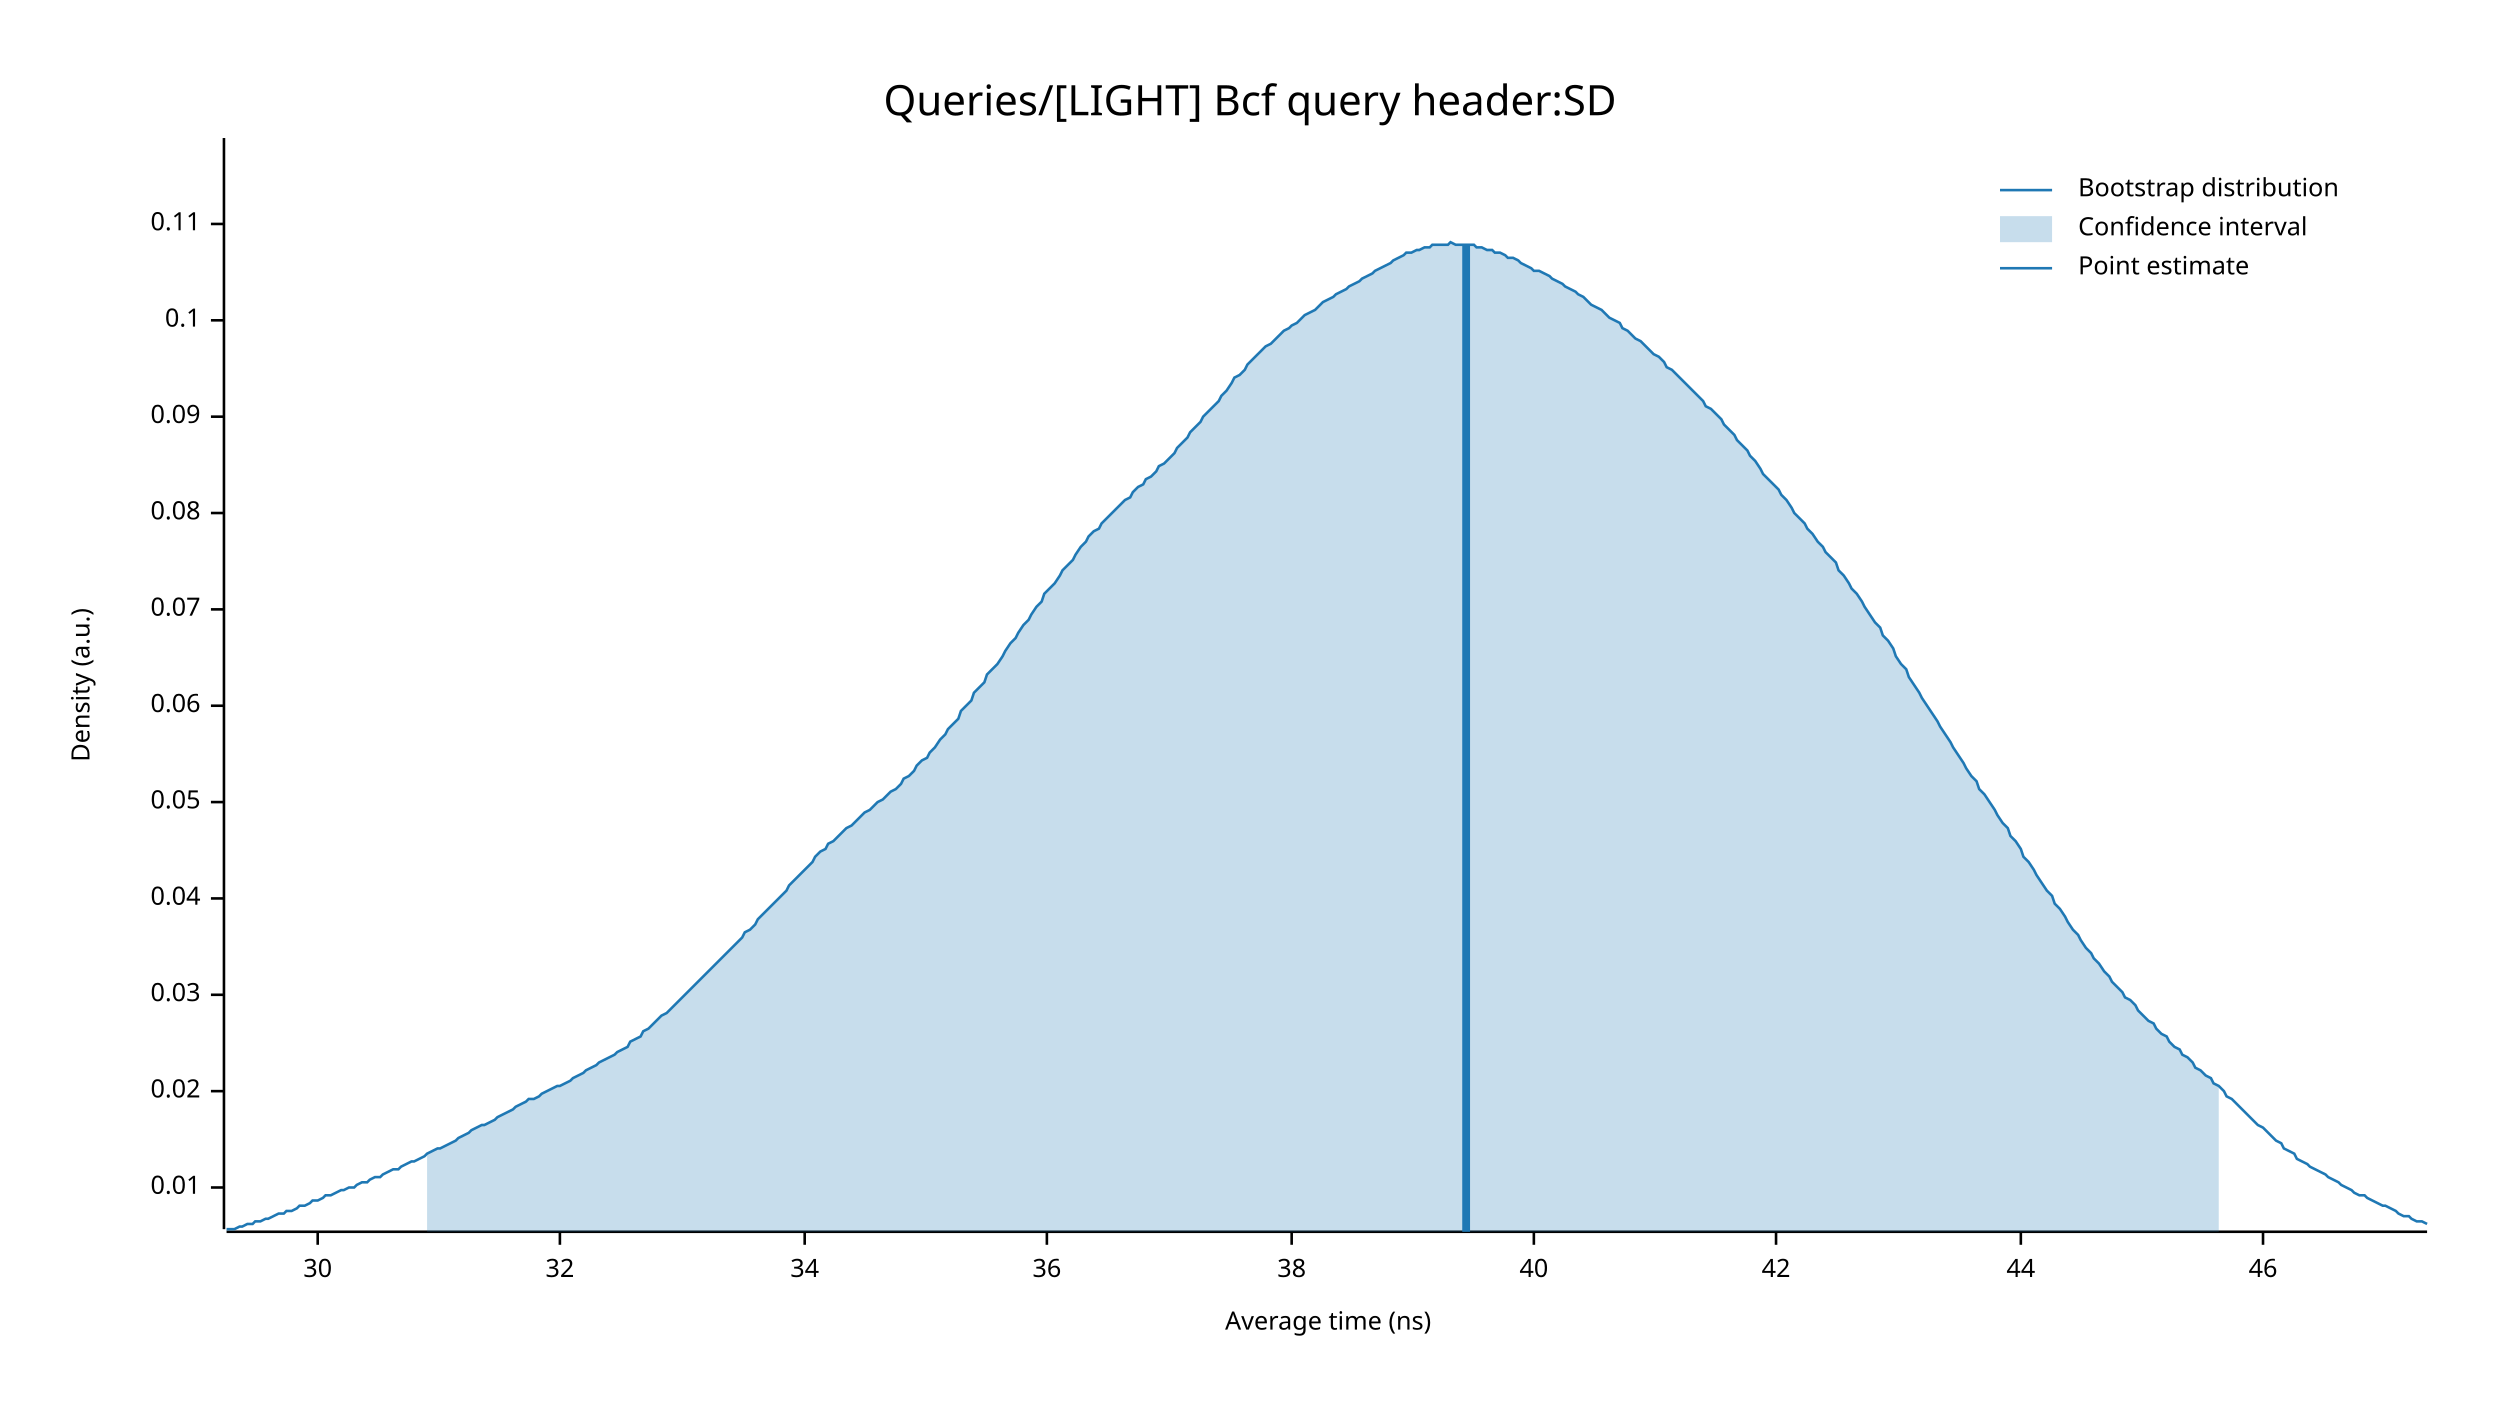
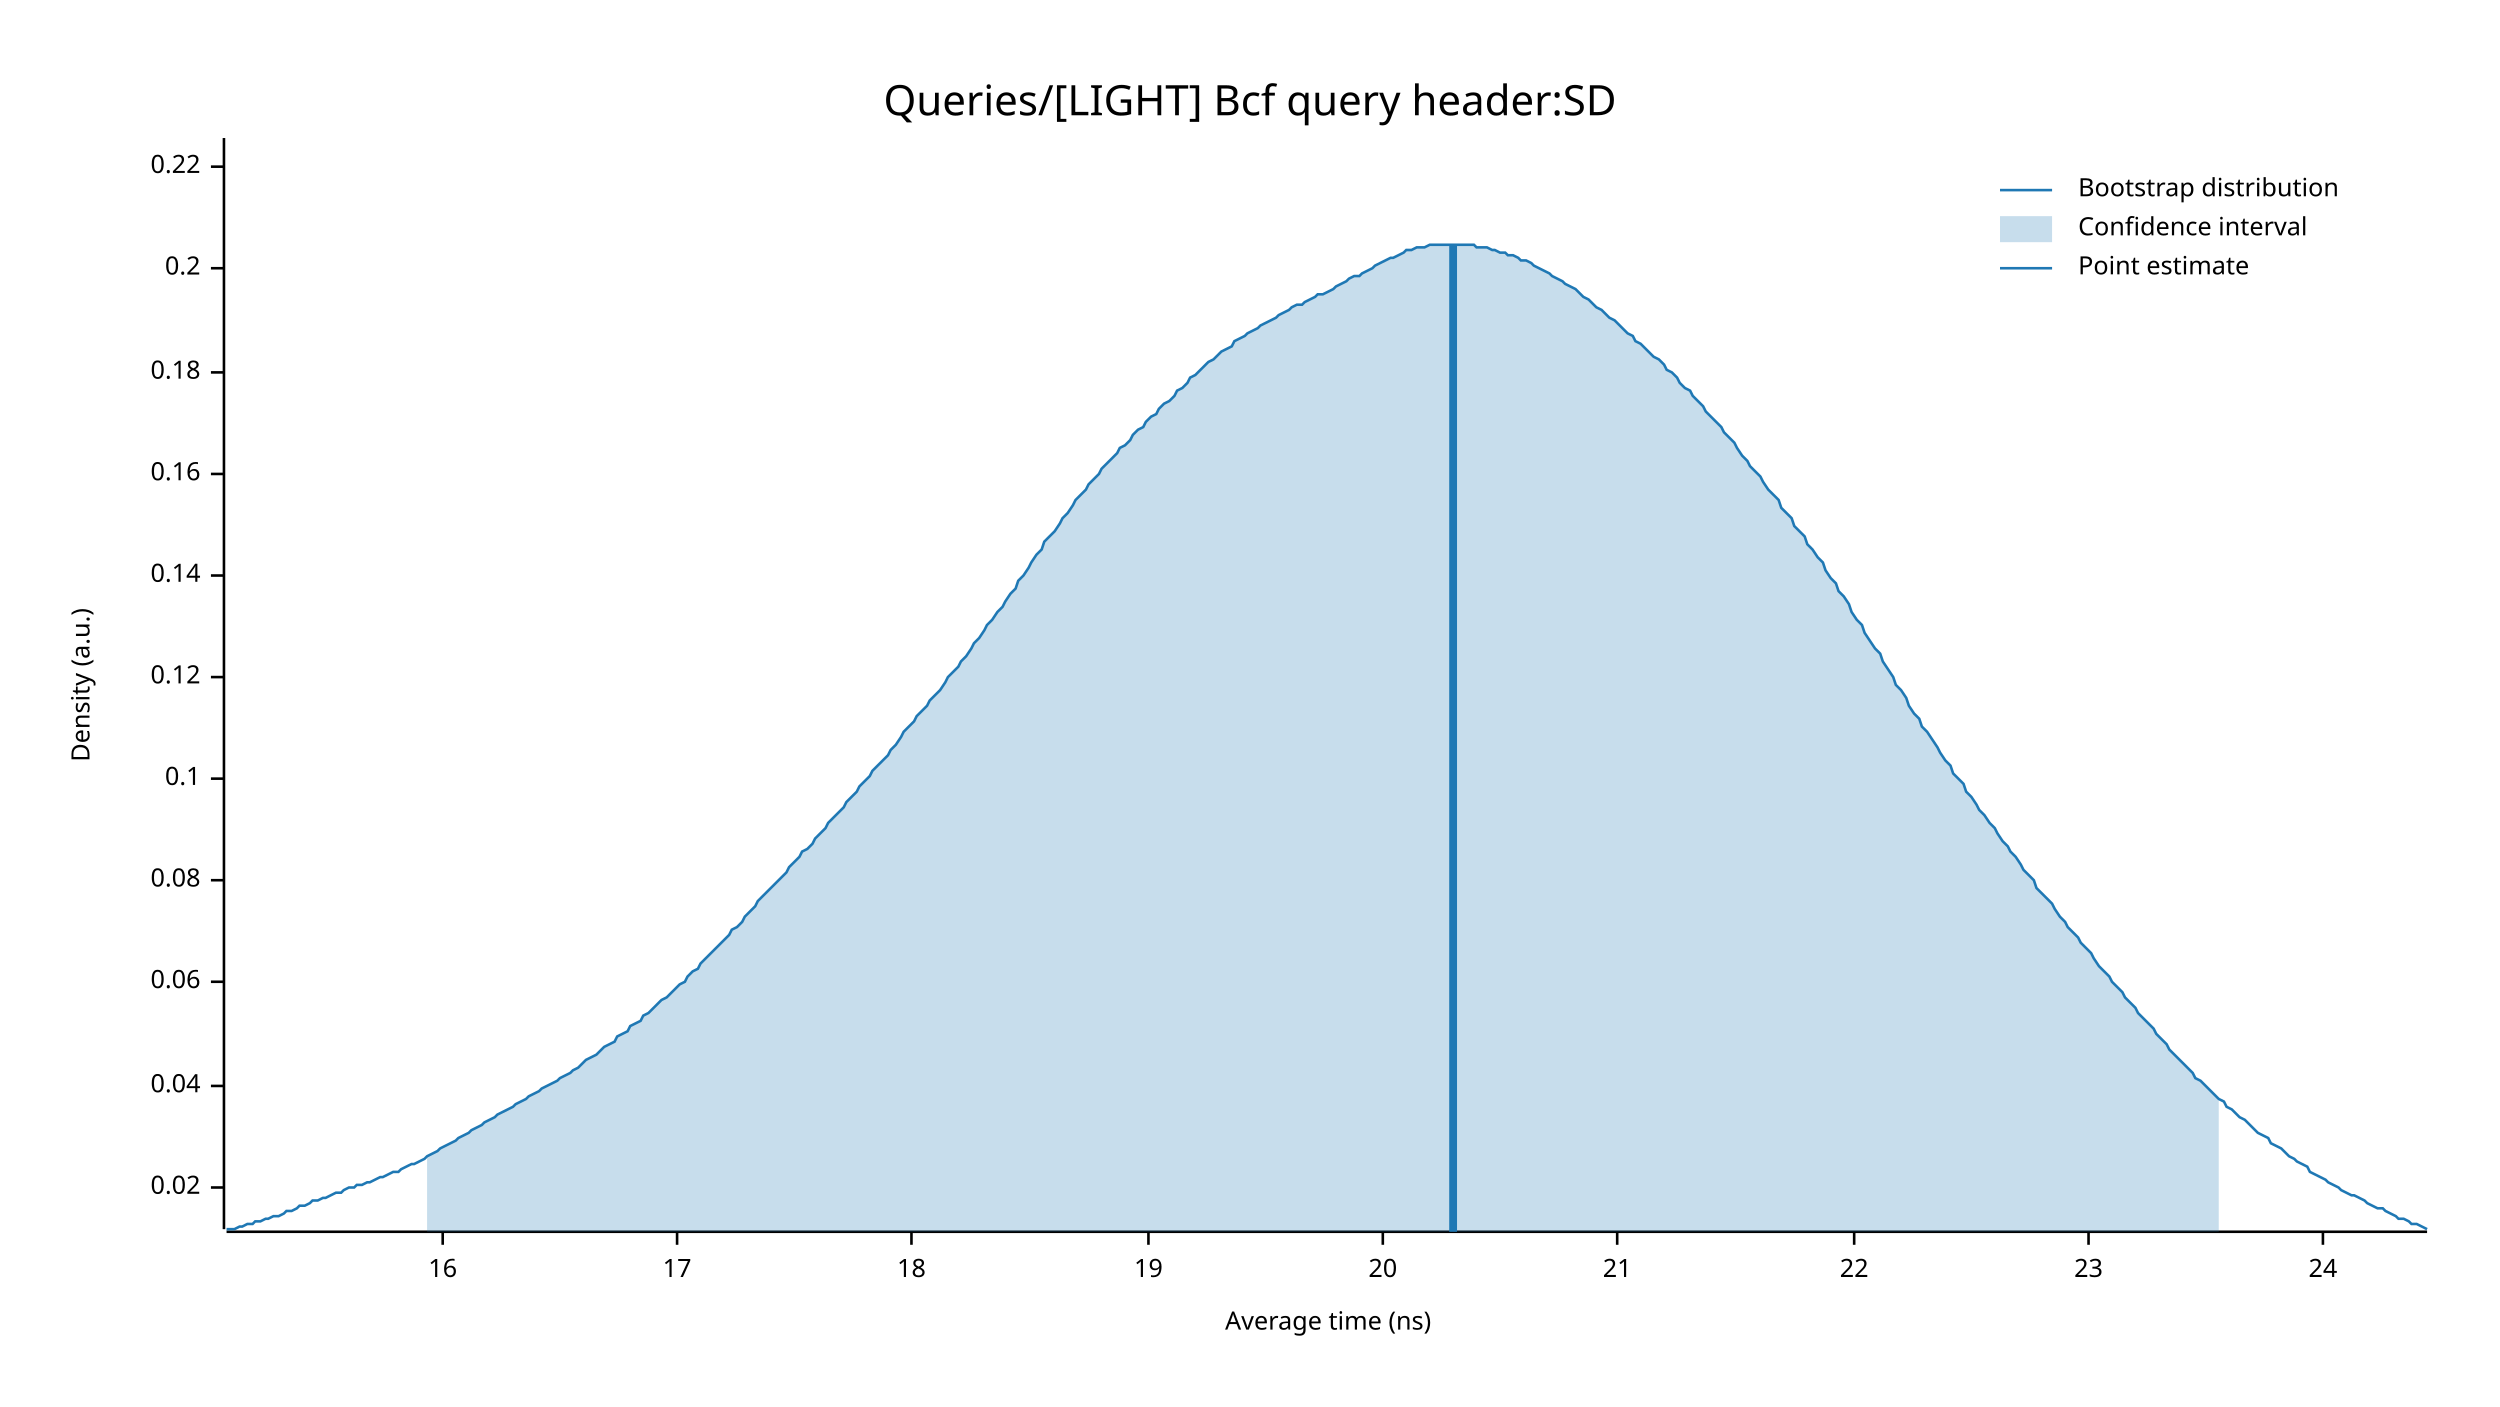
<svg xmlns="http://www.w3.org/2000/svg" width="960" height="540" viewBox="0 0 960 540">
  <text x="480" y="32" dy="0.76em" text-anchor="middle" font-family="sans-serif" font-size="16.129" opacity="1" fill="#000000">
Queries/[LIGHT] Bcf query header:SD
</text>
  <text x="27" y="263" dy="0.76em" text-anchor="middle" font-family="sans-serif" font-size="9.677" opacity="1" fill="#000000" transform="rotate(270, 27, 263)">
Density (a.u.)
</text>
  <text x="510" y="513" dy="-0.5ex" text-anchor="middle" font-family="sans-serif" font-size="9.677" opacity="1" fill="#000000">
Average time (ns)
</text>
  <polyline fill="none" opacity="1" stroke="#000000" stroke-width="1" points="86,53 86,472 " />
  <text x="77" y="456" dy="0.5ex" text-anchor="end" font-family="sans-serif" font-size="9.677" opacity="1" fill="#000000">
- 0.01
+ 0.02
</text>
  <polyline fill="none" opacity="1" stroke="#000000" stroke-width="1" points="81,456 86,456 " />
-   <text x="77" y="419" dy="0.5ex" text-anchor="end" font-family="sans-serif" font-size="9.677" opacity="1" fill="#000000">
- 0.02
- </text>
-   <polyline fill="none" opacity="1" stroke="#000000" stroke-width="1" points="81,419 86,419 " />
-   <text x="77" y="382" dy="0.5ex" text-anchor="end" font-family="sans-serif" font-size="9.677" opacity="1" fill="#000000">
- 0.03
- </text>
-   <polyline fill="none" opacity="1" stroke="#000000" stroke-width="1" points="81,382 86,382 " />
-   <text x="77" y="345" dy="0.5ex" text-anchor="end" font-family="sans-serif" font-size="9.677" opacity="1" fill="#000000">
+   <text x="77" y="417" dy="0.5ex" text-anchor="end" font-family="sans-serif" font-size="9.677" opacity="1" fill="#000000">
0.04
</text>
-   <polyline fill="none" opacity="1" stroke="#000000" stroke-width="1" points="81,345 86,345 " />
-   <text x="77" y="308" dy="0.5ex" text-anchor="end" font-family="sans-serif" font-size="9.677" opacity="1" fill="#000000">
- 0.05
- </text>
-   <polyline fill="none" opacity="1" stroke="#000000" stroke-width="1" points="81,308 86,308 " />
-   <text x="77" y="271" dy="0.5ex" text-anchor="end" font-family="sans-serif" font-size="9.677" opacity="1" fill="#000000">
+   <polyline fill="none" opacity="1" stroke="#000000" stroke-width="1" points="81,417 86,417 " />
+   <text x="77" y="377" dy="0.5ex" text-anchor="end" font-family="sans-serif" font-size="9.677" opacity="1" fill="#000000">
0.06
</text>
-   <polyline fill="none" opacity="1" stroke="#000000" stroke-width="1" points="81,271 86,271 " />
-   <text x="77" y="234" dy="0.5ex" text-anchor="end" font-family="sans-serif" font-size="9.677" opacity="1" fill="#000000">
- 0.07
- </text>
-   <polyline fill="none" opacity="1" stroke="#000000" stroke-width="1" points="81,234 86,234 " />
-   <text x="77" y="197" dy="0.5ex" text-anchor="end" font-family="sans-serif" font-size="9.677" opacity="1" fill="#000000">
+   <polyline fill="none" opacity="1" stroke="#000000" stroke-width="1" points="81,377 86,377 " />
+   <text x="77" y="338" dy="0.5ex" text-anchor="end" font-family="sans-serif" font-size="9.677" opacity="1" fill="#000000">
0.08
</text>
-   <polyline fill="none" opacity="1" stroke="#000000" stroke-width="1" points="81,197 86,197 " />
-   <text x="77" y="160" dy="0.5ex" text-anchor="end" font-family="sans-serif" font-size="9.677" opacity="1" fill="#000000">
- 0.09
- </text>
-   <polyline fill="none" opacity="1" stroke="#000000" stroke-width="1" points="81,160 86,160 " />
-   <text x="77" y="123" dy="0.5ex" text-anchor="end" font-family="sans-serif" font-size="9.677" opacity="1" fill="#000000">
+   <polyline fill="none" opacity="1" stroke="#000000" stroke-width="1" points="81,338 86,338 " />
+   <text x="77" y="299" dy="0.5ex" text-anchor="end" font-family="sans-serif" font-size="9.677" opacity="1" fill="#000000">
0.1
</text>
-   <polyline fill="none" opacity="1" stroke="#000000" stroke-width="1" points="81,123 86,123 " />
-   <text x="77" y="86" dy="0.5ex" text-anchor="end" font-family="sans-serif" font-size="9.677" opacity="1" fill="#000000">
- 0.11
+   <polyline fill="none" opacity="1" stroke="#000000" stroke-width="1" points="81,299 86,299 " />
+   <text x="77" y="260" dy="0.5ex" text-anchor="end" font-family="sans-serif" font-size="9.677" opacity="1" fill="#000000">
+ 0.12
</text>
-   <polyline fill="none" opacity="1" stroke="#000000" stroke-width="1" points="81,86 86,86 " />
+   <polyline fill="none" opacity="1" stroke="#000000" stroke-width="1" points="81,260 86,260 " />
+   <text x="77" y="221" dy="0.5ex" text-anchor="end" font-family="sans-serif" font-size="9.677" opacity="1" fill="#000000">
+ 0.14
+ </text>
+   <polyline fill="none" opacity="1" stroke="#000000" stroke-width="1" points="81,221 86,221 " />
+   <text x="77" y="182" dy="0.5ex" text-anchor="end" font-family="sans-serif" font-size="9.677" opacity="1" fill="#000000">
+ 0.16
+ </text>
+   <polyline fill="none" opacity="1" stroke="#000000" stroke-width="1" points="81,182 86,182 " />
+   <text x="77" y="143" dy="0.5ex" text-anchor="end" font-family="sans-serif" font-size="9.677" opacity="1" fill="#000000">
+ 0.18
+ </text>
+   <polyline fill="none" opacity="1" stroke="#000000" stroke-width="1" points="81,143 86,143 " />
+   <text x="77" y="103" dy="0.5ex" text-anchor="end" font-family="sans-serif" font-size="9.677" opacity="1" fill="#000000">
+ 0.2
+ </text>
+   <polyline fill="none" opacity="1" stroke="#000000" stroke-width="1" points="81,103 86,103 " />
+   <text x="77" y="64" dy="0.5ex" text-anchor="end" font-family="sans-serif" font-size="9.677" opacity="1" fill="#000000">
+ 0.22
+ </text>
+   <polyline fill="none" opacity="1" stroke="#000000" stroke-width="1" points="81,64 86,64 " />
  <polyline fill="none" opacity="1" stroke="#000000" stroke-width="1" points="87,473 932,473 " />
-   <text x="122" y="483" dy="0.76em" text-anchor="middle" font-family="sans-serif" font-size="9.677" opacity="1" fill="#000000">
- 30
+   <text x="170" y="483" dy="0.76em" text-anchor="middle" font-family="sans-serif" font-size="9.677" opacity="1" fill="#000000">
+ 16
</text>
-   <polyline fill="none" opacity="1" stroke="#000000" stroke-width="1" points="122,473 122,478 " />
-   <text x="215" y="483" dy="0.76em" text-anchor="middle" font-family="sans-serif" font-size="9.677" opacity="1" fill="#000000">
- 32
+   <polyline fill="none" opacity="1" stroke="#000000" stroke-width="1" points="170,473 170,478 " />
+   <text x="260" y="483" dy="0.76em" text-anchor="middle" font-family="sans-serif" font-size="9.677" opacity="1" fill="#000000">
+ 17
</text>
-   <polyline fill="none" opacity="1" stroke="#000000" stroke-width="1" points="215,473 215,478 " />
-   <text x="309" y="483" dy="0.76em" text-anchor="middle" font-family="sans-serif" font-size="9.677" opacity="1" fill="#000000">
- 34
+   <polyline fill="none" opacity="1" stroke="#000000" stroke-width="1" points="260,473 260,478 " />
+   <text x="350" y="483" dy="0.76em" text-anchor="middle" font-family="sans-serif" font-size="9.677" opacity="1" fill="#000000">
+ 18
</text>
-   <polyline fill="none" opacity="1" stroke="#000000" stroke-width="1" points="309,473 309,478 " />
-   <text x="402" y="483" dy="0.76em" text-anchor="middle" font-family="sans-serif" font-size="9.677" opacity="1" fill="#000000">
- 36
+   <polyline fill="none" opacity="1" stroke="#000000" stroke-width="1" points="350,473 350,478 " />
+   <text x="441" y="483" dy="0.76em" text-anchor="middle" font-family="sans-serif" font-size="9.677" opacity="1" fill="#000000">
+ 19
</text>
-   <polyline fill="none" opacity="1" stroke="#000000" stroke-width="1" points="402,473 402,478 " />
-   <text x="496" y="483" dy="0.76em" text-anchor="middle" font-family="sans-serif" font-size="9.677" opacity="1" fill="#000000">
- 38
+   <polyline fill="none" opacity="1" stroke="#000000" stroke-width="1" points="441,473 441,478 " />
+   <text x="531" y="483" dy="0.76em" text-anchor="middle" font-family="sans-serif" font-size="9.677" opacity="1" fill="#000000">
+ 20
</text>
-   <polyline fill="none" opacity="1" stroke="#000000" stroke-width="1" points="496,473 496,478 " />
-   <text x="589" y="483" dy="0.76em" text-anchor="middle" font-family="sans-serif" font-size="9.677" opacity="1" fill="#000000">
- 40
+   <polyline fill="none" opacity="1" stroke="#000000" stroke-width="1" points="531,473 531,478 " />
+   <text x="621" y="483" dy="0.76em" text-anchor="middle" font-family="sans-serif" font-size="9.677" opacity="1" fill="#000000">
+ 21
</text>
-   <polyline fill="none" opacity="1" stroke="#000000" stroke-width="1" points="589,473 589,478 " />
-   <text x="682" y="483" dy="0.76em" text-anchor="middle" font-family="sans-serif" font-size="9.677" opacity="1" fill="#000000">
- 42
+   <polyline fill="none" opacity="1" stroke="#000000" stroke-width="1" points="621,473 621,478 " />
+   <text x="712" y="483" dy="0.76em" text-anchor="middle" font-family="sans-serif" font-size="9.677" opacity="1" fill="#000000">
+ 22
</text>
-   <polyline fill="none" opacity="1" stroke="#000000" stroke-width="1" points="682,473 682,478 " />
-   <text x="776" y="483" dy="0.76em" text-anchor="middle" font-family="sans-serif" font-size="9.677" opacity="1" fill="#000000">
- 44
+   <polyline fill="none" opacity="1" stroke="#000000" stroke-width="1" points="712,473 712,478 " />
+   <text x="802" y="483" dy="0.76em" text-anchor="middle" font-family="sans-serif" font-size="9.677" opacity="1" fill="#000000">
+ 23
</text>
-   <polyline fill="none" opacity="1" stroke="#000000" stroke-width="1" points="776,473 776,478 " />
-   <text x="869" y="483" dy="0.76em" text-anchor="middle" font-family="sans-serif" font-size="9.677" opacity="1" fill="#000000">
- 46
+   <polyline fill="none" opacity="1" stroke="#000000" stroke-width="1" points="802,473 802,478 " />
+   <text x="892" y="483" dy="0.76em" text-anchor="middle" font-family="sans-serif" font-size="9.677" opacity="1" fill="#000000">
+ 24
</text>
-   <polyline fill="none" opacity="1" stroke="#000000" stroke-width="1" points="869,473 869,478 " />
-   <polyline fill="none" opacity="1" stroke="#1F78B4" stroke-width="1" points="87,472 88,472 90,472 92,471 93,471 95,470 97,470 98,469 100,469 102,468 103,468 105,467 107,466 109,466 110,465 112,465 114,464 115,463 117,463 119,462 120,461 122,461 124,460 125,459 127,459 129,458 131,457 132,457 134,456 136,456 137,455 139,454 141,454 142,453 144,452 146,452 147,451 149,450 151,449 153,449 154,448 156,447 158,446 159,446 161,445 163,444 164,443 166,442 168,441 169,441 171,440 173,439 175,438 176,437 178,436 180,435 181,434 183,433 185,432 186,432 188,431 190,430 191,429 193,428 195,427 197,426 198,425 200,424 202,423 203,422 205,422 207,421 208,420 210,419 212,418 214,417 215,417 217,416 219,415 220,414 222,413 224,412 225,411 227,410 229,409 230,408 232,407 234,406 236,405 237,404 239,403 241,402 242,400 244,399 246,398 247,396 249,395 251,393 252,392 254,390 256,389 258,387 259,386 261,384 263,382 264,381 266,379 268,377 269,376 271,374 273,372 274,371 276,369 278,367 280,365 281,364 283,362 285,360 286,358 288,357 290,355 291,353 293,351 295,349 296,348 298,346 300,344 302,342 303,340 305,338 307,336 308,335 310,333 312,331 313,329 315,327 317,326 318,324 320,323 322,321 324,319 325,318 327,317 329,315 330,314 332,312 334,311 335,310 337,308 339,307 341,305 342,304 344,303 346,301 347,299 349,298 351,296 352,294 354,292 356,291 357,289 359,287 361,284 363,282 364,280 366,278 368,276 369,273 371,271 373,269 374,266 376,264 378,262 379,259 381,257 383,255 385,252 386,250 388,247 390,245 391,243 393,240 395,238 396,236 398,233 400,231 401,228 403,226 405,224 407,221 408,219 410,217 412,215 413,213 415,210 417,208 418,206 420,204 422,203 423,201 425,199 427,197 429,195 430,194 432,192 434,191 435,189 437,187 439,186 440,184 442,183 444,181 445,179 447,178 449,176 451,174 452,172 454,170 456,168 457,166 459,164 461,162 462,160 464,158 466,156 468,154 469,152 471,150 473,147 474,145 476,144 478,142 479,140 481,138 483,136 484,135 486,133 488,132 490,130 491,129 493,127 495,126 496,125 498,124 500,122 501,121 503,120 505,119 506,118 508,116 510,115 512,114 513,113 515,112 517,111 518,110 520,109 522,108 523,107 525,106 527,105 528,104 530,103 532,102 534,101 535,100 537,99 539,98 540,97 542,97 544,96 545,96 547,95 549,95 550,94 552,94 554,94 556,94 557,93 559,94 561,94 562,94 564,94 566,94 567,95 569,95 571,96 573,96 574,97 576,97 578,98 579,99 581,99 583,100 584,101 586,102 588,103 589,104 591,104 593,105 595,106 596,107 598,108 600,109 601,110 603,111 605,112 606,113 608,114 610,116 611,117 613,118 615,119 617,121 618,122 620,123 622,124 623,126 625,127 627,129 628,130 630,131 632,133 633,134 635,136 637,137 639,139 640,141 642,142 644,144 645,145 647,147 649,149 650,150 652,152 654,154 655,156 657,157 659,159 661,161 662,163 664,165 666,167 667,169 669,171 671,173 672,175 674,177 676,180 677,182 679,184 681,186 683,188 684,190 686,192 688,195 689,197 691,199 693,201 694,203 696,205 698,208 700,210 701,212 703,214 705,216 706,219 708,221 710,224 711,226 713,228 715,231 716,233 718,236 720,239 722,241 723,244 725,246 727,249 728,252 730,255 732,257 733,260 735,263 737,266 738,268 740,271 742,274 744,277 745,279 747,282 749,285 750,287 752,290 754,293 755,295 757,298 759,300 760,303 762,305 764,308 766,311 767,313 769,316 771,318 772,321 774,323 776,326 777,329 779,331 781,334 782,336 784,339 786,342 788,344 789,347 791,349 793,352 794,354 796,357 798,359 799,361 801,364 803,366 804,368 806,370 808,373 810,375 811,377 813,379 815,381 816,383 818,384 820,386 821,388 823,390 825,392 827,393 828,395 830,397 832,398 833,400 835,402 837,403 838,405 840,406 842,408 843,410 845,411 847,413 849,414 850,416 852,417 854,419 855,421 857,422 859,424 860,425 862,427 864,429 865,430 867,432 869,433 871,435 872,436 874,438 876,439 877,441 879,442 881,443 882,445 884,446 886,447 887,448 889,449 891,450 893,451 894,452 896,453 898,454 899,455 901,456 903,457 904,458 906,459 908,459 909,460 911,461 913,462 915,463 916,463 918,464 920,465 921,466 923,467 925,467 926,468 928,469 930,469 932,470 " />
-   <polygon opacity="0.25" fill="#1F78B4" points="164,443 166,442 168,441 169,441 171,440 173,439 175,438 176,437 178,436 180,435 181,434 183,433 185,432 186,432 188,431 190,430 191,429 193,428 195,427 197,426 198,425 200,424 202,423 203,422 205,422 207,421 208,420 210,419 212,418 214,417 215,417 217,416 219,415 220,414 222,413 224,412 225,411 227,410 229,409 230,408 232,407 234,406 236,405 237,404 239,403 241,402 242,400 244,399 246,398 247,396 249,395 251,393 252,392 254,390 256,389 258,387 259,386 261,384 263,382 264,381 266,379 268,377 269,376 271,374 273,372 274,371 276,369 278,367 280,365 281,364 283,362 285,360 286,358 288,357 290,355 291,353 293,351 295,349 296,348 298,346 300,344 302,342 303,340 305,338 307,336 308,335 310,333 312,331 313,329 315,327 317,326 318,324 320,323 322,321 324,319 325,318 327,317 329,315 330,314 332,312 334,311 335,310 337,308 339,307 341,305 342,304 344,303 346,301 347,299 349,298 351,296 352,294 354,292 356,291 357,289 359,287 361,284 363,282 364,280 366,278 368,276 369,273 371,271 373,269 374,266 376,264 378,262 379,259 381,257 383,255 385,252 386,250 388,247 390,245 391,243 393,240 395,238 396,236 398,233 400,231 401,228 403,226 405,224 407,221 408,219 410,217 412,215 413,213 415,210 417,208 418,206 420,204 422,203 423,201 425,199 427,197 429,195 430,194 432,192 434,191 435,189 437,187 439,186 440,184 442,183 444,181 445,179 447,178 449,176 451,174 452,172 454,170 456,168 457,166 459,164 461,162 462,160 464,158 466,156 468,154 469,152 471,150 473,147 474,145 476,144 478,142 479,140 481,138 483,136 484,135 486,133 488,132 490,130 491,129 493,127 495,126 496,125 498,124 500,122 501,121 503,120 505,119 506,118 508,116 510,115 512,114 513,113 515,112 517,111 518,110 520,109 522,108 523,107 525,106 527,105 528,104 530,103 532,102 534,101 535,100 537,99 539,98 540,97 542,97 544,96 545,96 547,95 549,95 550,94 552,94 554,94 556,94 557,93 559,94 561,94 562,94 564,94 566,94 567,95 569,95 571,96 573,96 574,97 576,97 578,98 579,99 581,99 583,100 584,101 586,102 588,103 589,104 591,104 593,105 595,106 596,107 598,108 600,109 601,110 603,111 605,112 606,113 608,114 610,116 611,117 613,118 615,119 617,121 618,122 620,123 622,124 623,126 625,127 627,129 628,130 630,131 632,133 633,134 635,136 637,137 639,139 640,141 642,142 644,144 645,145 647,147 649,149 650,150 652,152 654,154 655,156 657,157 659,159 661,161 662,163 664,165 666,167 667,169 669,171 671,173 672,175 674,177 676,180 677,182 679,184 681,186 683,188 684,190 686,192 688,195 689,197 691,199 693,201 694,203 696,205 698,208 700,210 701,212 703,214 705,216 706,219 708,221 710,224 711,226 713,228 715,231 716,233 718,236 720,239 722,241 723,244 725,246 727,249 728,252 730,255 732,257 733,260 735,263 737,266 738,268 740,271 742,274 744,277 745,279 747,282 749,285 750,287 752,290 754,293 755,295 757,298 759,300 760,303 762,305 764,308 766,311 767,313 769,316 771,318 772,321 774,323 776,326 777,329 779,331 781,334 782,336 784,339 786,342 788,344 789,347 791,349 793,352 794,354 796,357 798,359 799,361 801,364 803,366 804,368 806,370 808,373 810,375 811,377 813,379 815,381 816,383 818,384 820,386 821,388 823,390 825,392 827,393 828,395 830,397 832,398 833,400 835,402 837,403 838,405 840,406 842,408 843,410 845,411 847,413 849,414 850,416 852,417 852,473 164,473 " />
-   <polyline fill="none" opacity="1" stroke="#1F78B4" stroke-width="3" points="563,473 563,94 " />
+   <polyline fill="none" opacity="1" stroke="#000000" stroke-width="1" points="892,473 892,478 " />
+   <polyline fill="none" opacity="1" stroke="#1F78B4" stroke-width="1" points="87,472 88,472 90,472 92,471 93,471 95,470 97,470 98,469 100,469 102,468 103,468 105,467 107,467 109,466 110,465 112,465 114,464 115,463 117,463 119,462 120,461 122,461 124,460 125,460 127,459 129,458 131,458 132,457 134,456 136,456 137,455 139,455 141,454 142,454 144,453 146,452 147,452 149,451 151,450 153,450 154,449 156,448 158,447 159,447 161,446 163,445 164,444 166,443 168,442 169,441 171,440 173,439 175,438 176,437 178,436 180,435 181,434 183,433 185,432 186,431 188,430 190,429 191,428 193,427 195,426 197,425 198,424 200,423 202,422 203,421 205,420 207,419 208,418 210,417 212,416 214,415 215,414 217,413 219,412 220,411 222,410 224,408 225,407 227,406 229,405 230,404 232,402 234,401 236,400 237,398 239,397 241,396 242,394 244,393 246,392 247,390 249,389 251,387 252,386 254,384 256,383 258,381 259,380 261,378 263,377 264,375 266,373 268,372 269,370 271,368 273,366 274,365 276,363 278,361 280,359 281,357 283,356 285,354 286,352 288,350 290,348 291,346 293,344 295,342 296,341 298,339 300,337 302,335 303,333 305,331 307,329 308,327 310,326 312,324 313,322 315,320 317,318 318,316 320,314 322,312 324,310 325,308 327,306 329,304 330,302 332,300 334,298 335,296 337,294 339,292 341,290 342,288 344,286 346,283 347,281 349,279 351,277 352,275 354,273 356,271 357,269 359,267 361,265 363,262 364,260 366,258 368,256 369,254 371,252 373,249 374,247 376,245 378,242 379,240 381,238 383,235 385,233 386,231 388,228 390,226 391,223 393,221 395,218 396,216 398,213 400,211 401,208 403,206 405,204 407,201 408,199 410,197 412,194 413,192 415,190 417,188 418,186 420,184 422,182 423,180 425,178 427,176 429,174 430,172 432,171 434,169 435,167 437,165 439,164 440,162 442,160 444,159 445,157 447,155 449,154 451,152 452,150 454,149 456,147 457,145 459,144 461,142 462,141 464,139 466,138 468,136 469,135 471,134 473,133 474,131 476,130 478,129 479,128 481,127 483,126 484,125 486,124 488,123 490,122 491,121 493,120 495,119 496,118 498,117 500,117 501,116 503,115 505,114 506,113 508,113 510,112 512,111 513,110 515,109 517,108 518,107 520,106 522,106 523,105 525,104 527,103 528,102 530,101 532,100 534,99 535,99 537,98 539,97 540,96 542,96 544,95 545,95 547,95 549,94 550,94 552,94 554,94 556,94 557,94 559,94 561,94 562,94 564,94 566,94 567,95 569,95 571,95 573,96 574,96 576,97 578,97 579,98 581,98 583,99 584,100 586,100 588,101 589,102 591,103 593,104 595,105 596,106 598,107 600,108 601,109 603,110 605,111 606,112 608,114 610,115 611,116 613,118 615,119 617,121 618,122 620,123 622,125 623,126 625,128 627,129 628,131 630,132 632,134 633,135 635,137 637,138 639,140 640,142 642,143 644,145 645,147 647,149 649,150 650,152 652,154 654,156 655,158 657,160 659,162 661,164 662,166 664,168 666,170 667,172 669,175 671,177 672,179 674,181 676,183 677,185 679,188 681,190 683,192 684,195 686,197 688,199 689,202 691,204 693,206 694,209 696,211 698,214 700,216 701,219 703,222 705,224 706,227 708,229 710,232 711,235 713,238 715,240 716,243 718,246 720,249 722,251 723,254 725,257 727,260 728,263 730,265 732,268 733,271 735,274 737,276 738,279 740,281 742,284 744,287 745,289 747,292 749,294 750,297 752,299 754,301 755,304 757,306 759,309 760,311 762,313 764,316 766,318 767,320 769,323 771,325 772,327 774,329 776,332 777,334 779,336 781,338 782,341 784,343 786,345 788,347 789,349 791,352 793,354 794,356 796,358 798,360 799,362 801,364 803,366 804,368 806,371 808,373 810,375 811,377 813,379 815,381 816,383 818,385 820,387 821,389 823,391 825,393 827,395 828,397 830,399 832,401 833,403 835,405 837,407 838,408 840,410 842,412 843,414 845,415 847,417 849,419 850,420 852,422 854,423 855,425 857,426 859,428 860,429 862,430 864,432 865,433 867,435 869,436 871,437 872,439 874,440 876,441 877,442 879,444 881,445 882,446 884,447 886,448 887,450 889,451 891,452 893,453 894,454 896,455 898,456 899,457 901,458 903,459 904,459 906,460 908,461 909,462 911,463 913,464 915,464 916,465 918,466 920,467 921,468 923,468 925,469 926,470 928,470 930,471 932,472 " />
+   <polygon opacity="0.25" fill="#1F78B4" points="164,444 166,443 168,442 169,441 171,440 173,439 175,438 176,437 178,436 180,435 181,434 183,433 185,432 186,431 188,430 190,429 191,428 193,427 195,426 197,425 198,424 200,423 202,422 203,421 205,420 207,419 208,418 210,417 212,416 214,415 215,414 217,413 219,412 220,411 222,410 224,408 225,407 227,406 229,405 230,404 232,402 234,401 236,400 237,398 239,397 241,396 242,394 244,393 246,392 247,390 249,389 251,387 252,386 254,384 256,383 258,381 259,380 261,378 263,377 264,375 266,373 268,372 269,370 271,368 273,366 274,365 276,363 278,361 280,359 281,357 283,356 285,354 286,352 288,350 290,348 291,346 293,344 295,342 296,341 298,339 300,337 302,335 303,333 305,331 307,329 308,327 310,326 312,324 313,322 315,320 317,318 318,316 320,314 322,312 324,310 325,308 327,306 329,304 330,302 332,300 334,298 335,296 337,294 339,292 341,290 342,288 344,286 346,283 347,281 349,279 351,277 352,275 354,273 356,271 357,269 359,267 361,265 363,262 364,260 366,258 368,256 369,254 371,252 373,249 374,247 376,245 378,242 379,240 381,238 383,235 385,233 386,231 388,228 390,226 391,223 393,221 395,218 396,216 398,213 400,211 401,208 403,206 405,204 407,201 408,199 410,197 412,194 413,192 415,190 417,188 418,186 420,184 422,182 423,180 425,178 427,176 429,174 430,172 432,171 434,169 435,167 437,165 439,164 440,162 442,160 444,159 445,157 447,155 449,154 451,152 452,150 454,149 456,147 457,145 459,144 461,142 462,141 464,139 466,138 468,136 469,135 471,134 473,133 474,131 476,130 478,129 479,128 481,127 483,126 484,125 486,124 488,123 490,122 491,121 493,120 495,119 496,118 498,117 500,117 501,116 503,115 505,114 506,113 508,113 510,112 512,111 513,110 515,109 517,108 518,107 520,106 522,106 523,105 525,104 527,103 528,102 530,101 532,100 534,99 535,99 537,98 539,97 540,96 542,96 544,95 545,95 547,95 549,94 550,94 552,94 554,94 556,94 557,94 559,94 561,94 562,94 564,94 566,94 567,95 569,95 571,95 573,96 574,96 576,97 578,97 579,98 581,98 583,99 584,100 586,100 588,101 589,102 591,103 593,104 595,105 596,106 598,107 600,108 601,109 603,110 605,111 606,112 608,114 610,115 611,116 613,118 615,119 617,121 618,122 620,123 622,125 623,126 625,128 627,129 628,131 630,132 632,134 633,135 635,137 637,138 639,140 640,142 642,143 644,145 645,147 647,149 649,150 650,152 652,154 654,156 655,158 657,160 659,162 661,164 662,166 664,168 666,170 667,172 669,175 671,177 672,179 674,181 676,183 677,185 679,188 681,190 683,192 684,195 686,197 688,199 689,202 691,204 693,206 694,209 696,211 698,214 700,216 701,219 703,222 705,224 706,227 708,229 710,232 711,235 713,238 715,240 716,243 718,246 720,249 722,251 723,254 725,257 727,260 728,263 730,265 732,268 733,271 735,274 737,276 738,279 740,281 742,284 744,287 745,289 747,292 749,294 750,297 752,299 754,301 755,304 757,306 759,309 760,311 762,313 764,316 766,318 767,320 769,323 771,325 772,327 774,329 776,332 777,334 779,336 781,338 782,341 784,343 786,345 788,347 789,349 791,352 793,354 794,356 796,358 798,360 799,362 801,364 803,366 804,368 806,371 808,373 810,375 811,377 813,379 815,381 816,383 818,385 820,387 821,389 823,391 825,393 827,395 828,397 830,399 832,401 833,403 835,405 837,407 838,408 840,410 842,412 843,414 845,415 847,417 849,419 850,420 852,422 852,473 164,473 " />
+   <polyline fill="none" opacity="1" stroke="#1F78B4" stroke-width="3" points="558,473 558,94 " />
  <text x="798" y="68" dy="0.76em" text-anchor="start" font-family="sans-serif" font-size="9.677" opacity="1" fill="#000000">
Bootstrap distribution
</text>
  <text x="798" y="83" dy="0.76em" text-anchor="start" font-family="sans-serif" font-size="9.677" opacity="1" fill="#000000">
Confidence interval
</text>
  <text x="798" y="98" dy="0.76em" text-anchor="start" font-family="sans-serif" font-size="9.677" opacity="1" fill="#000000">
Point estimate
</text>
  <polyline fill="none" opacity="1" stroke="#1F78B4" stroke-width="1" points="768,73 788,73 " />
  <rect x="768" y="83" width="20" height="10" opacity="0.25" fill="#1F78B4" stroke="none" />
  <polyline fill="none" opacity="1" stroke="#1F78B4" stroke-width="1" points="768,103 788,103 " />
</svg>
